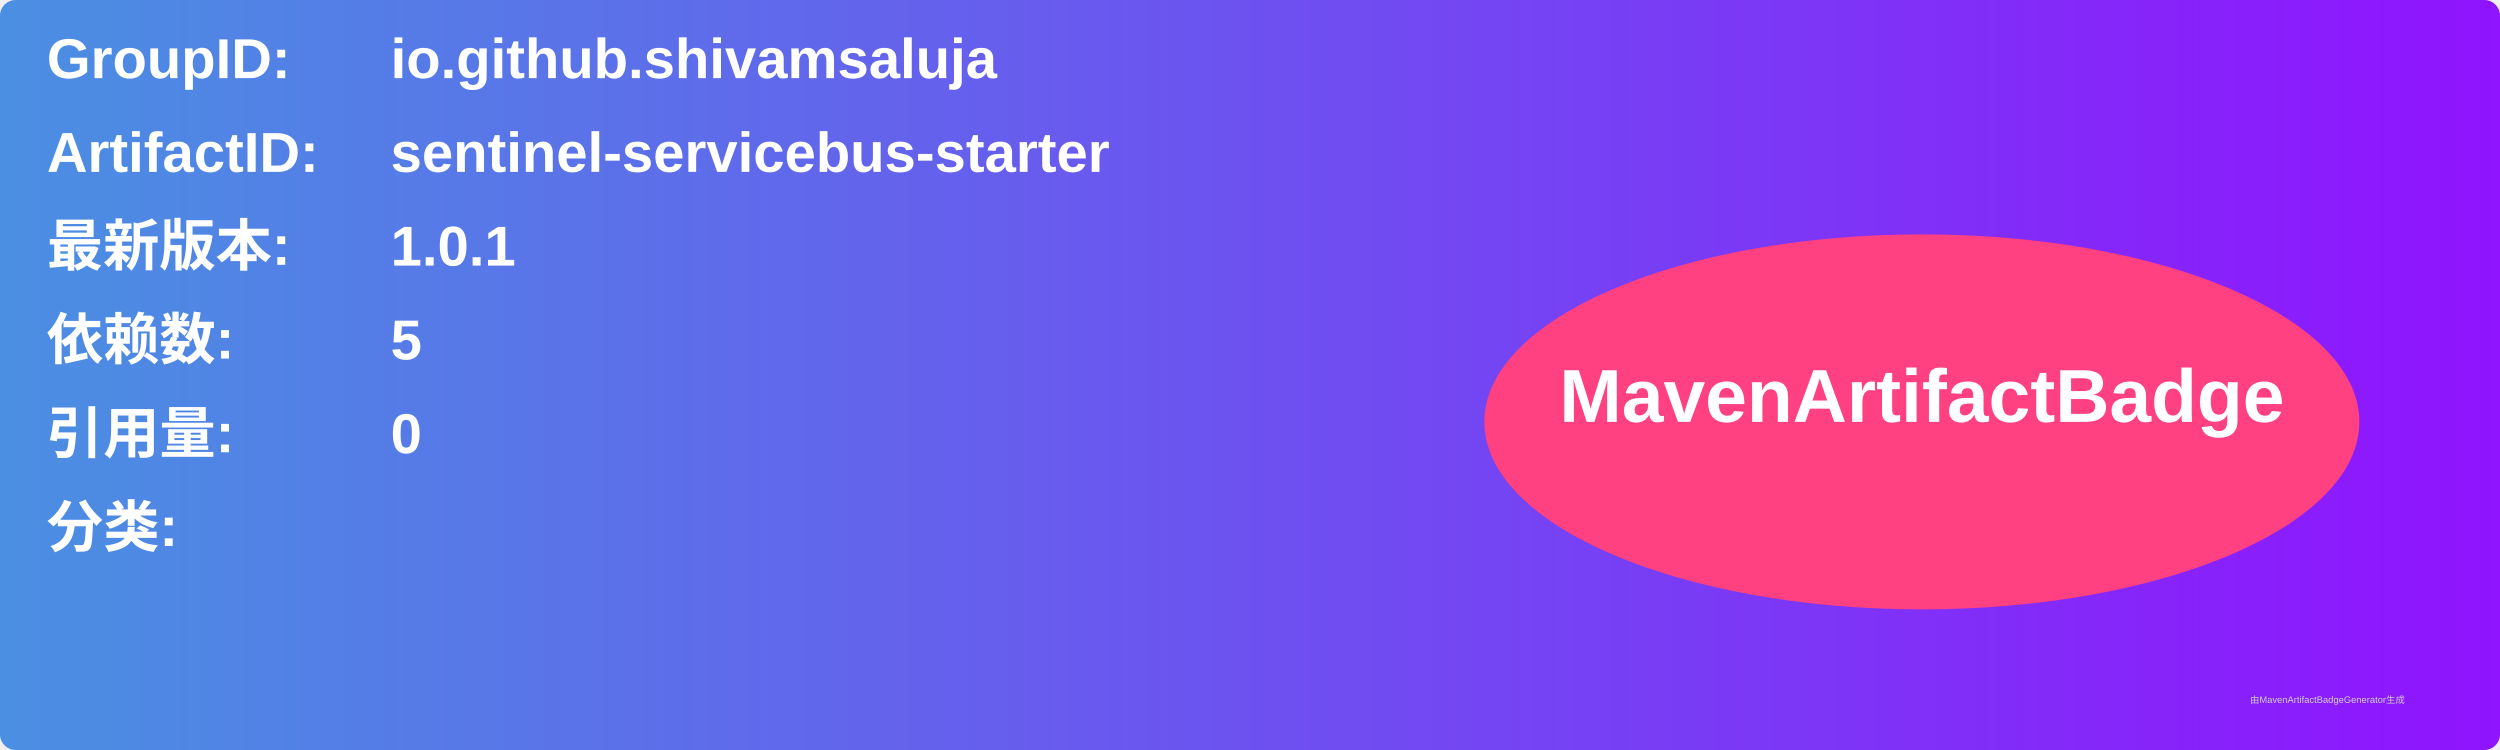
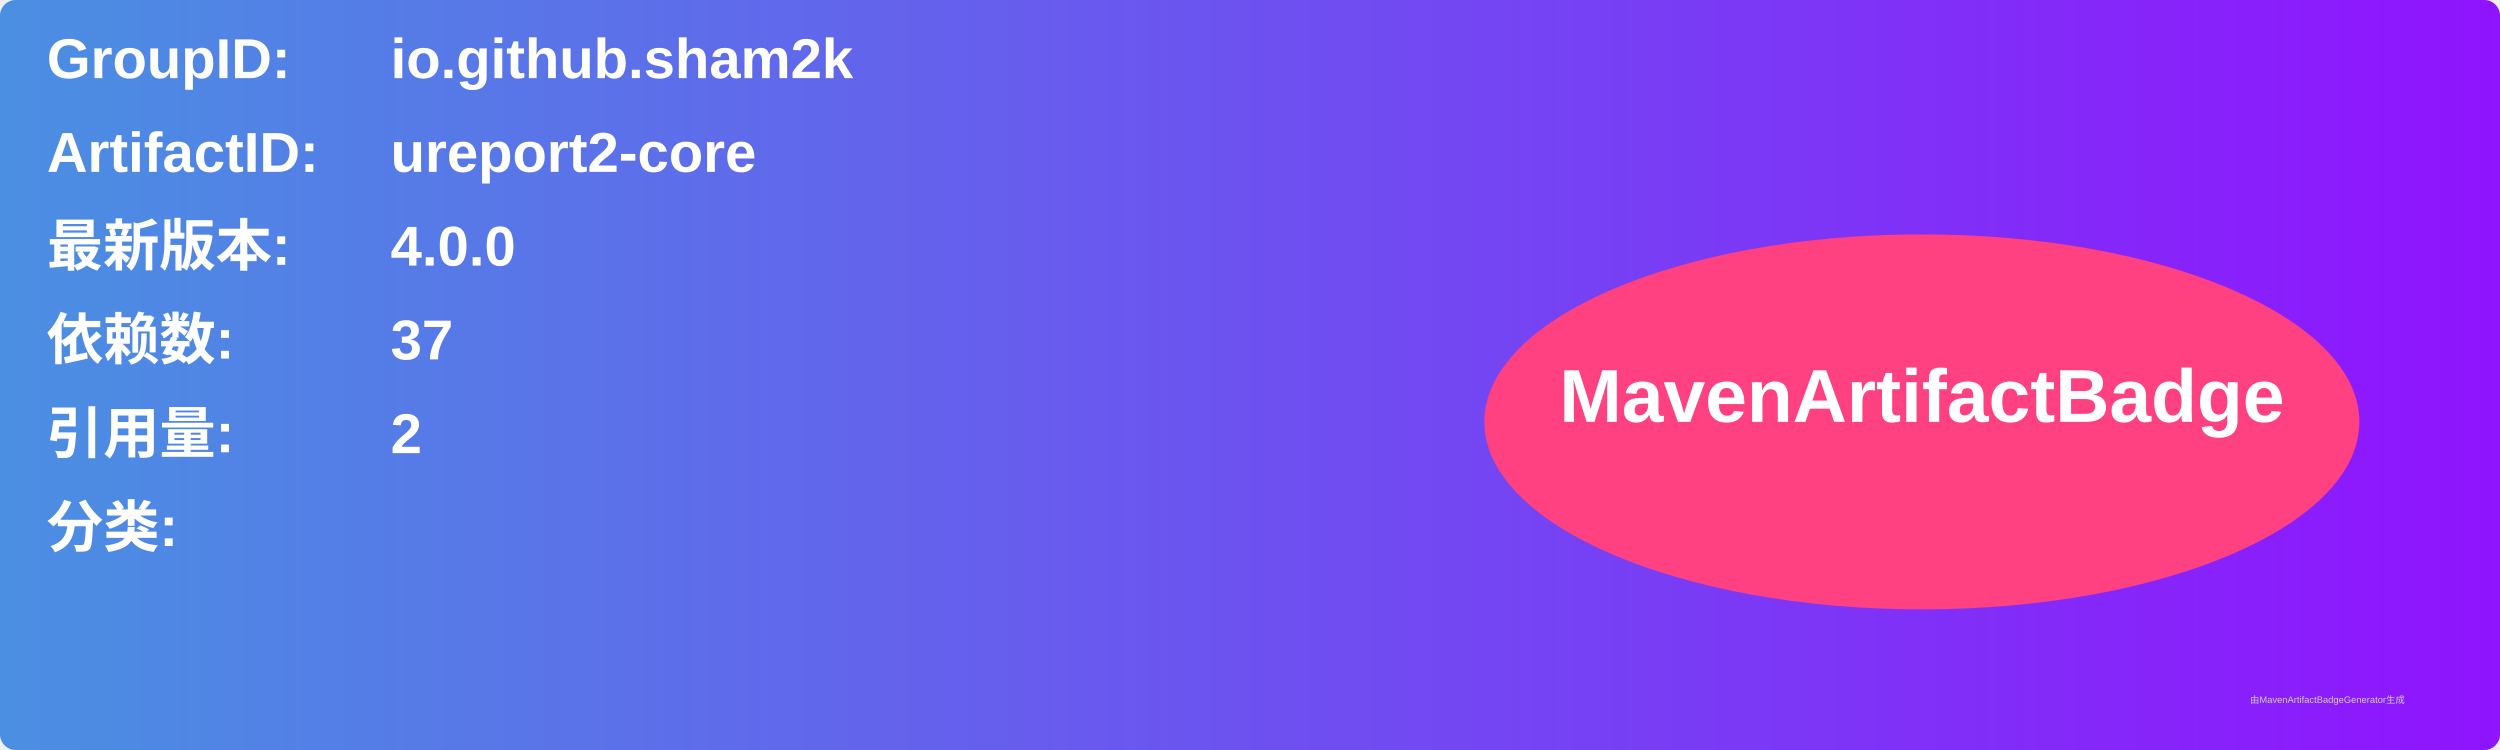
<svg xmlns="http://www.w3.org/2000/svg" width="800" height="240" viewBox="0 0 800 240">
  <linearGradient id="grad" x1="0%" y1="0%" x2="100%" y2="0%">
    <stop offset="0%" stop-color="#4a90e2" />
    <stop offset="100%" stop-color="#9013fe" />
  </linearGradient>
  <rect width="100%" height="100%" rx="5" ry="5" fill="url(#grad)" />
  <g transform="translate(15, 15)">
    <text x="0" y="10" font-family="Arial" font-size="18" fill="white" font-weight="bold" width="260">GroupID:</text>
-     <text x="110" y="10" font-family="Arial" font-size="18" fill="white" font-weight="bold" width="460">io.github.shivamsaluja</text>
+     <text x="110" y="10" font-family="Arial" font-size="18" fill="white" font-weight="bold" width="460">io.github.sham2k</text>
    <text x="0" y="40" font-family="Arial" font-size="18" fill="white" font-weight="bold" width="260">ArtifactID:</text>
-     <text x="110" y="40" font-family="Arial" font-size="18" fill="white" font-weight="bold" width="460">sentinel-servicebus-starter</text>
+     <text x="110" y="40" font-family="Arial" font-size="18" fill="white" font-weight="bold" width="460">ureport2-core</text>
    <text x="0" y="70" font-family="Arial" font-size="18" fill="white" font-weight="bold">最新版本:</text>
    <text x="110" y="70" font-family="Arial" font-size="18" fill="white" font-weight="bold">
-       <tspan font-weight="bold">1.0.1</tspan>
+       <tspan font-weight="bold">4.0.0</tspan>
    </text>
    <text x="0" y="100" font-family="Arial" font-size="18" fill="white" font-weight="bold">依赖数: </text>
    <text x="110" y="100" font-family="Arial" font-size="18" fill="white">
-       <tspan font-weight="bold">5</tspan>
+       <tspan font-weight="bold">37</tspan>
    </text>
    <text x="0" y="130" font-family="Arial" font-size="18" fill="white" font-weight="bold">引用量: </text>
    <text x="110" y="130" font-family="Arial" font-size="18" fill="white">
-       <tspan font-weight="bold">0</tspan>
+       <tspan font-weight="bold">2</tspan>
    </text>
    <text x="0" y="160" font-family="Arial" font-size="18" fill="white" font-weight="bold">分类:</text>
    <text x="10" y="190" font-family="Arial" font-size="10" fill="white">
      <tspan font-weight="bold" />
    </text>
    <ellipse cx="600" cy="120" rx="140" ry="60" fill="#ff4081" />
    <text x="600" y="120" text-anchor="middle" font-family="Arial" font-size="24" fill="white" font-weight="bold">MavenArtifactBadge</text>
  </g>
  <text x="720" y="225" font-family="Arial" font-size="3" fill="#d0d0d0">由MavenArtifactBadgeGenerator生成</text>
</svg>
